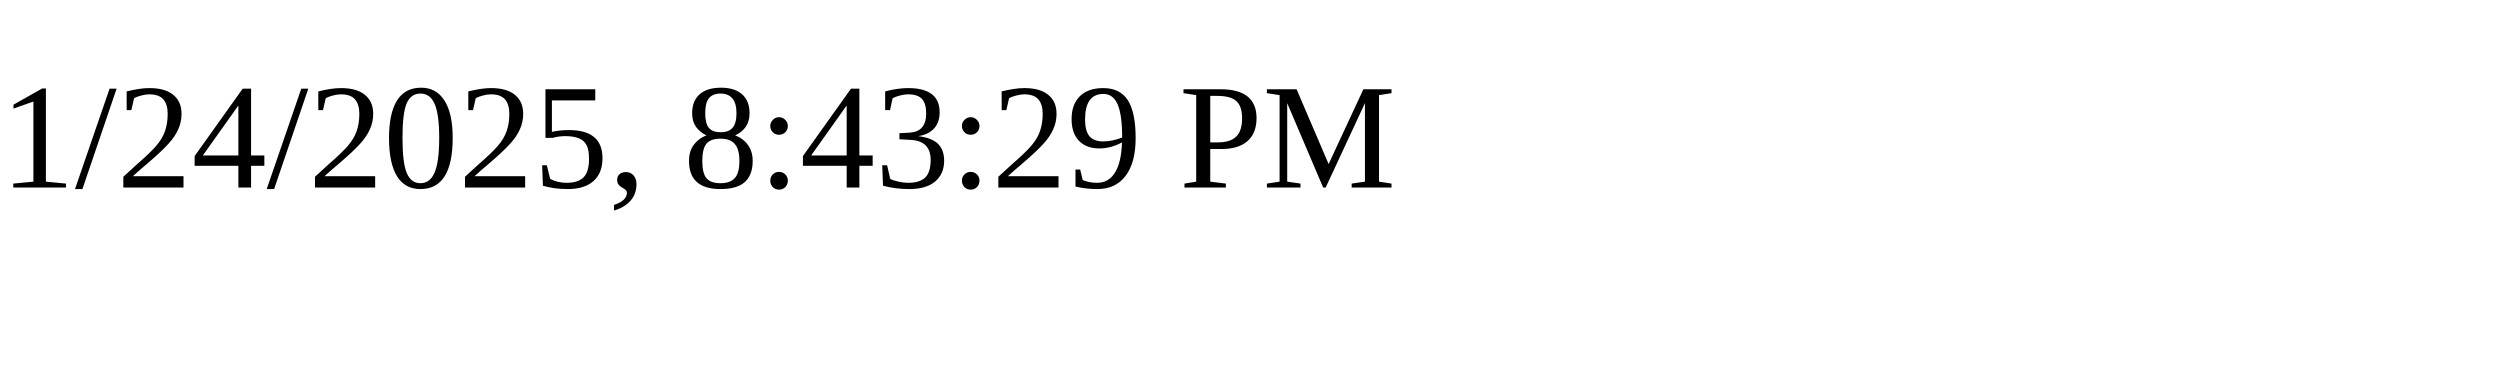
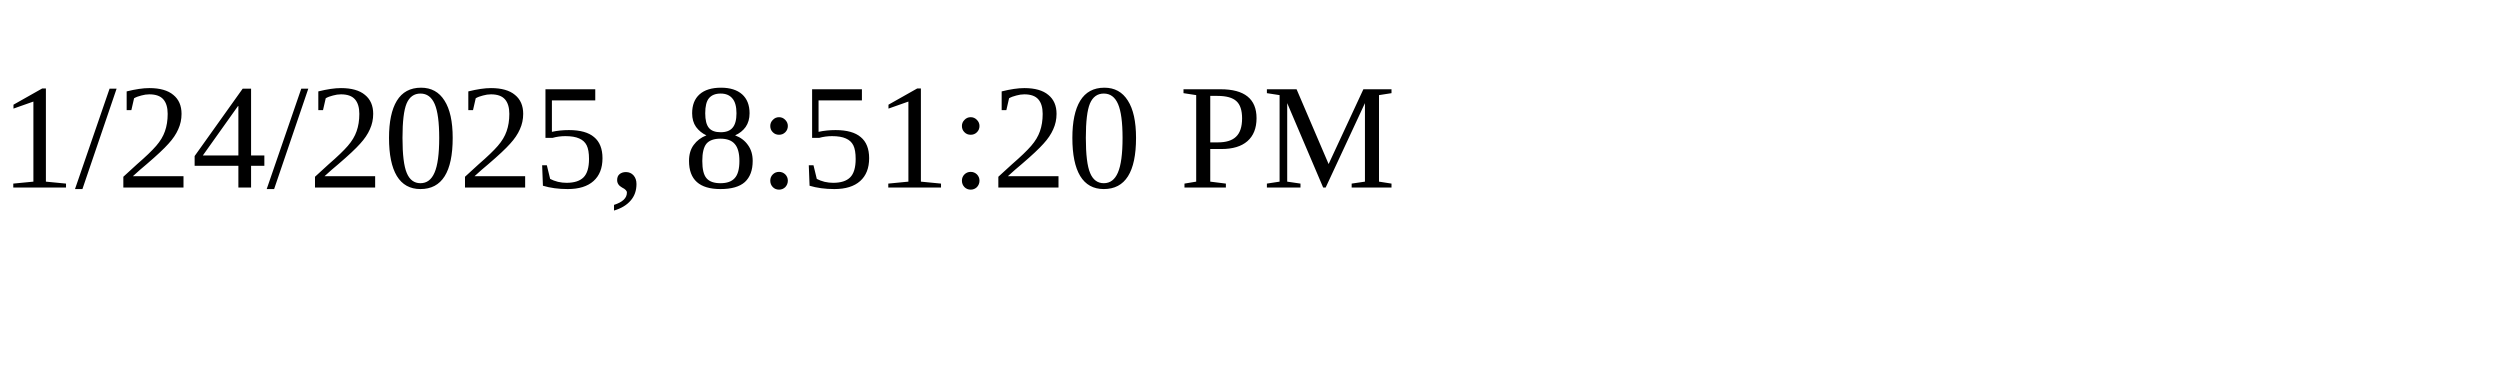
<svg xmlns="http://www.w3.org/2000/svg" height="30" width="200">
-   <text x="0" y="15">1/24/2025, 8:43:29 PM</text>
+   <text x="0" y="15">1/24/2025, 8:51:20 PM</text>
</svg>
